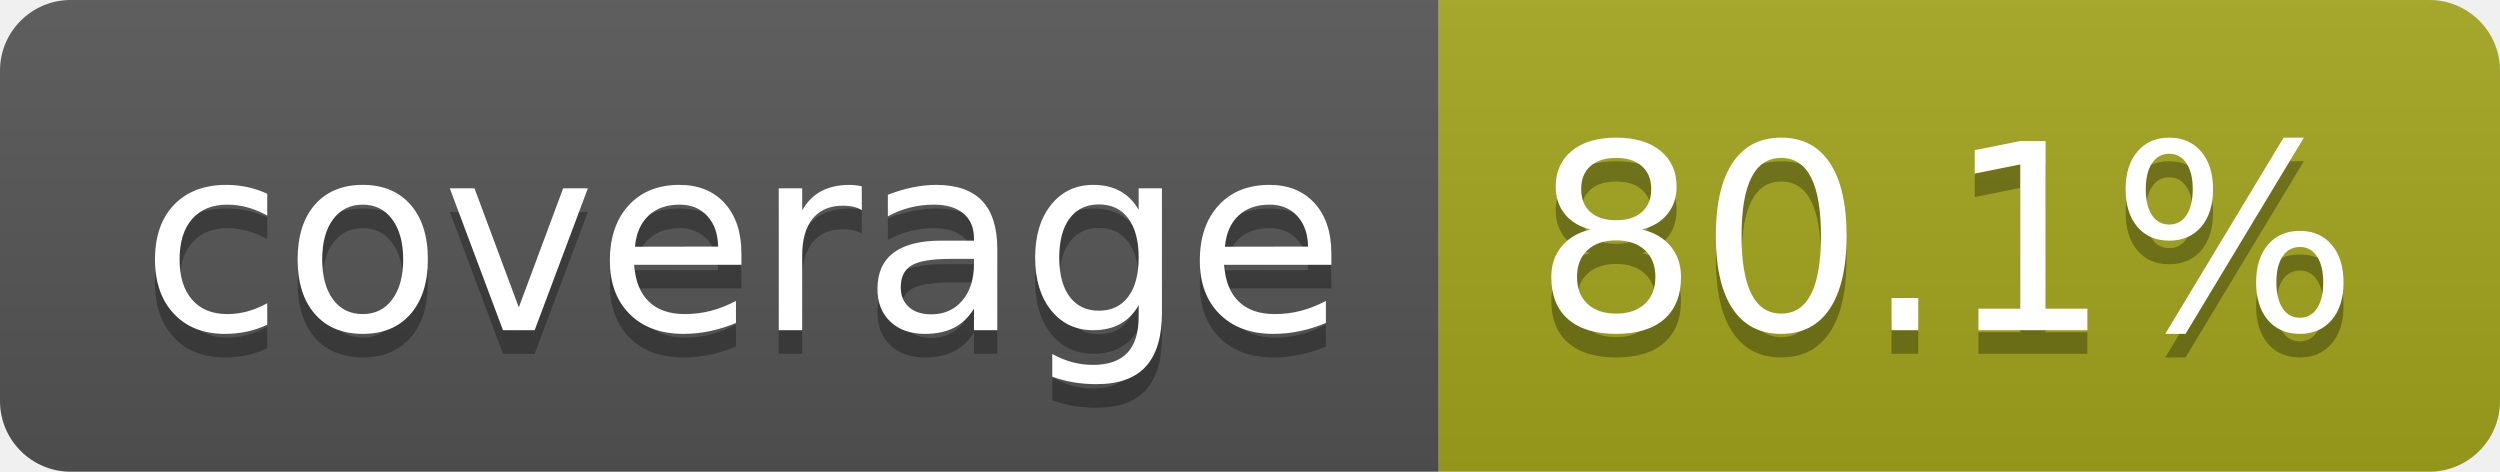
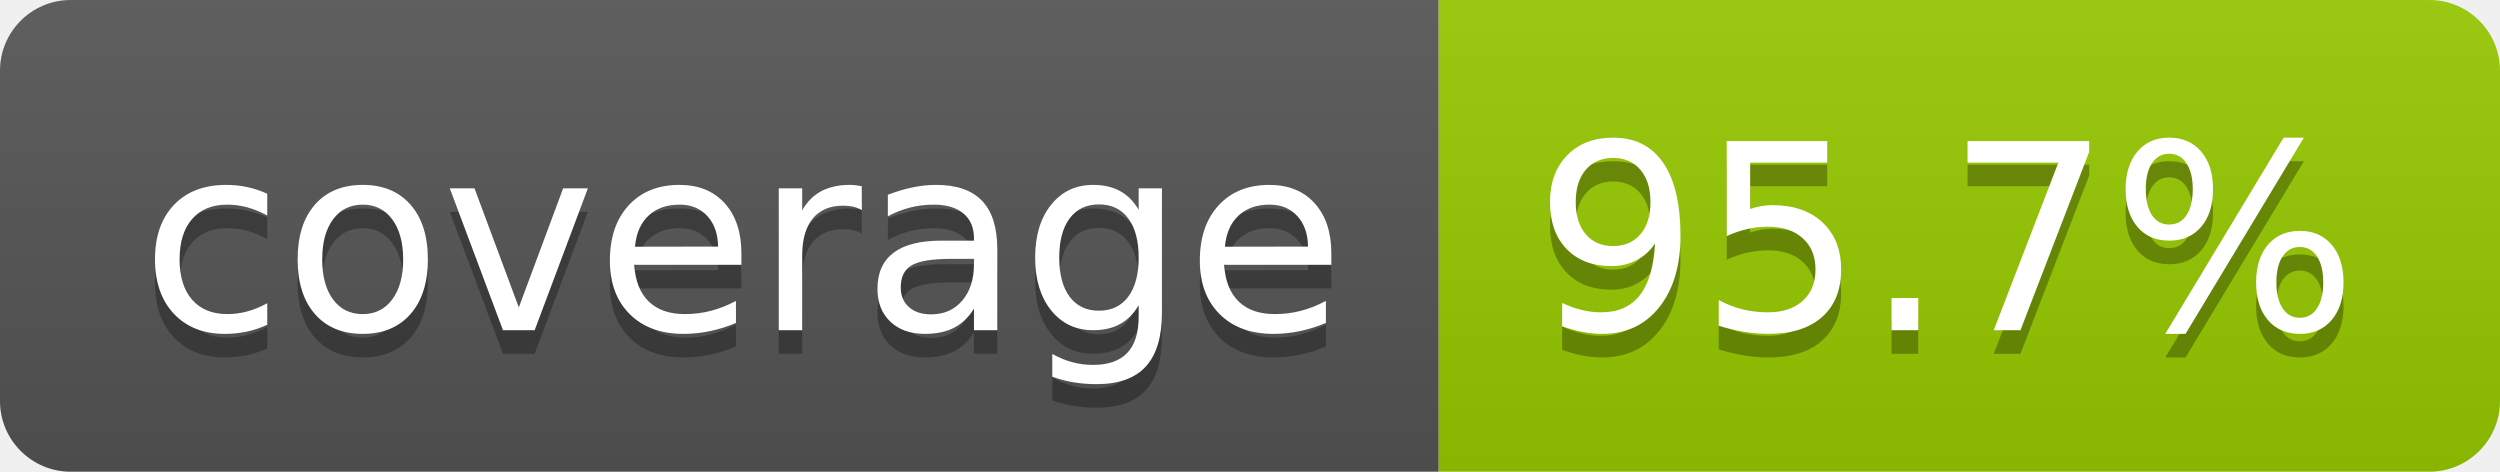
- <svg xmlns="http://www.w3.org/2000/svg" width="106" height="20" role="img" aria-label="coverage: 80.1%">
+ <svg xmlns="http://www.w3.org/2000/svg" width="106" height="20" role="img" aria-label="coverage: 95.7%">
  <linearGradient id="s" x2="0" y2="100%">
    <stop offset="0" stop-color="#bbb" stop-opacity=".1" />
    <stop offset="1" stop-opacity=".1" />
  </linearGradient>
  <clipPath id="r">
    <rect width="106" height="20" rx="3" fill="#fff" />
  </clipPath>
  <g clip-path="url(#r)">
    <rect width="61" height="20" fill="#555" />
-     <rect x="61" width="45" height="20" fill="#a4a61d" />
+     <rect x="61" width="45" height="20" fill="#97ca00" />
    <rect width="106" height="20" fill="url(#s)" />
  </g>
  <g fill="#fff" text-anchor="middle" font-family="Verdana,Geneva,DejaVu Sans,sans-serif" text-rendering="geometricPrecision" font-size="110">
    <text aria-hidden="true" x="315" y="150" fill="#010101" fill-opacity=".3" transform="scale(.1)" textLength="510">coverage</text>
    <text x="315" y="140" transform="scale(.1)" fill="#fff" textLength="510">coverage</text>
-     <text aria-hidden="true" x="825" y="150" fill="#010101" fill-opacity=".3" transform="scale(.1)" textLength="350">80.1%</text>
-     <text x="825" y="140" transform="scale(.1)" fill="#fff" textLength="350">80.1%</text>
+     <text aria-hidden="true" x="825" y="150" fill="#010101" fill-opacity=".3" transform="scale(.1)" textLength="350">95.7%</text>
+     <text x="825" y="140" transform="scale(.1)" fill="#fff" textLength="350">95.7%</text>
  </g>
</svg>
